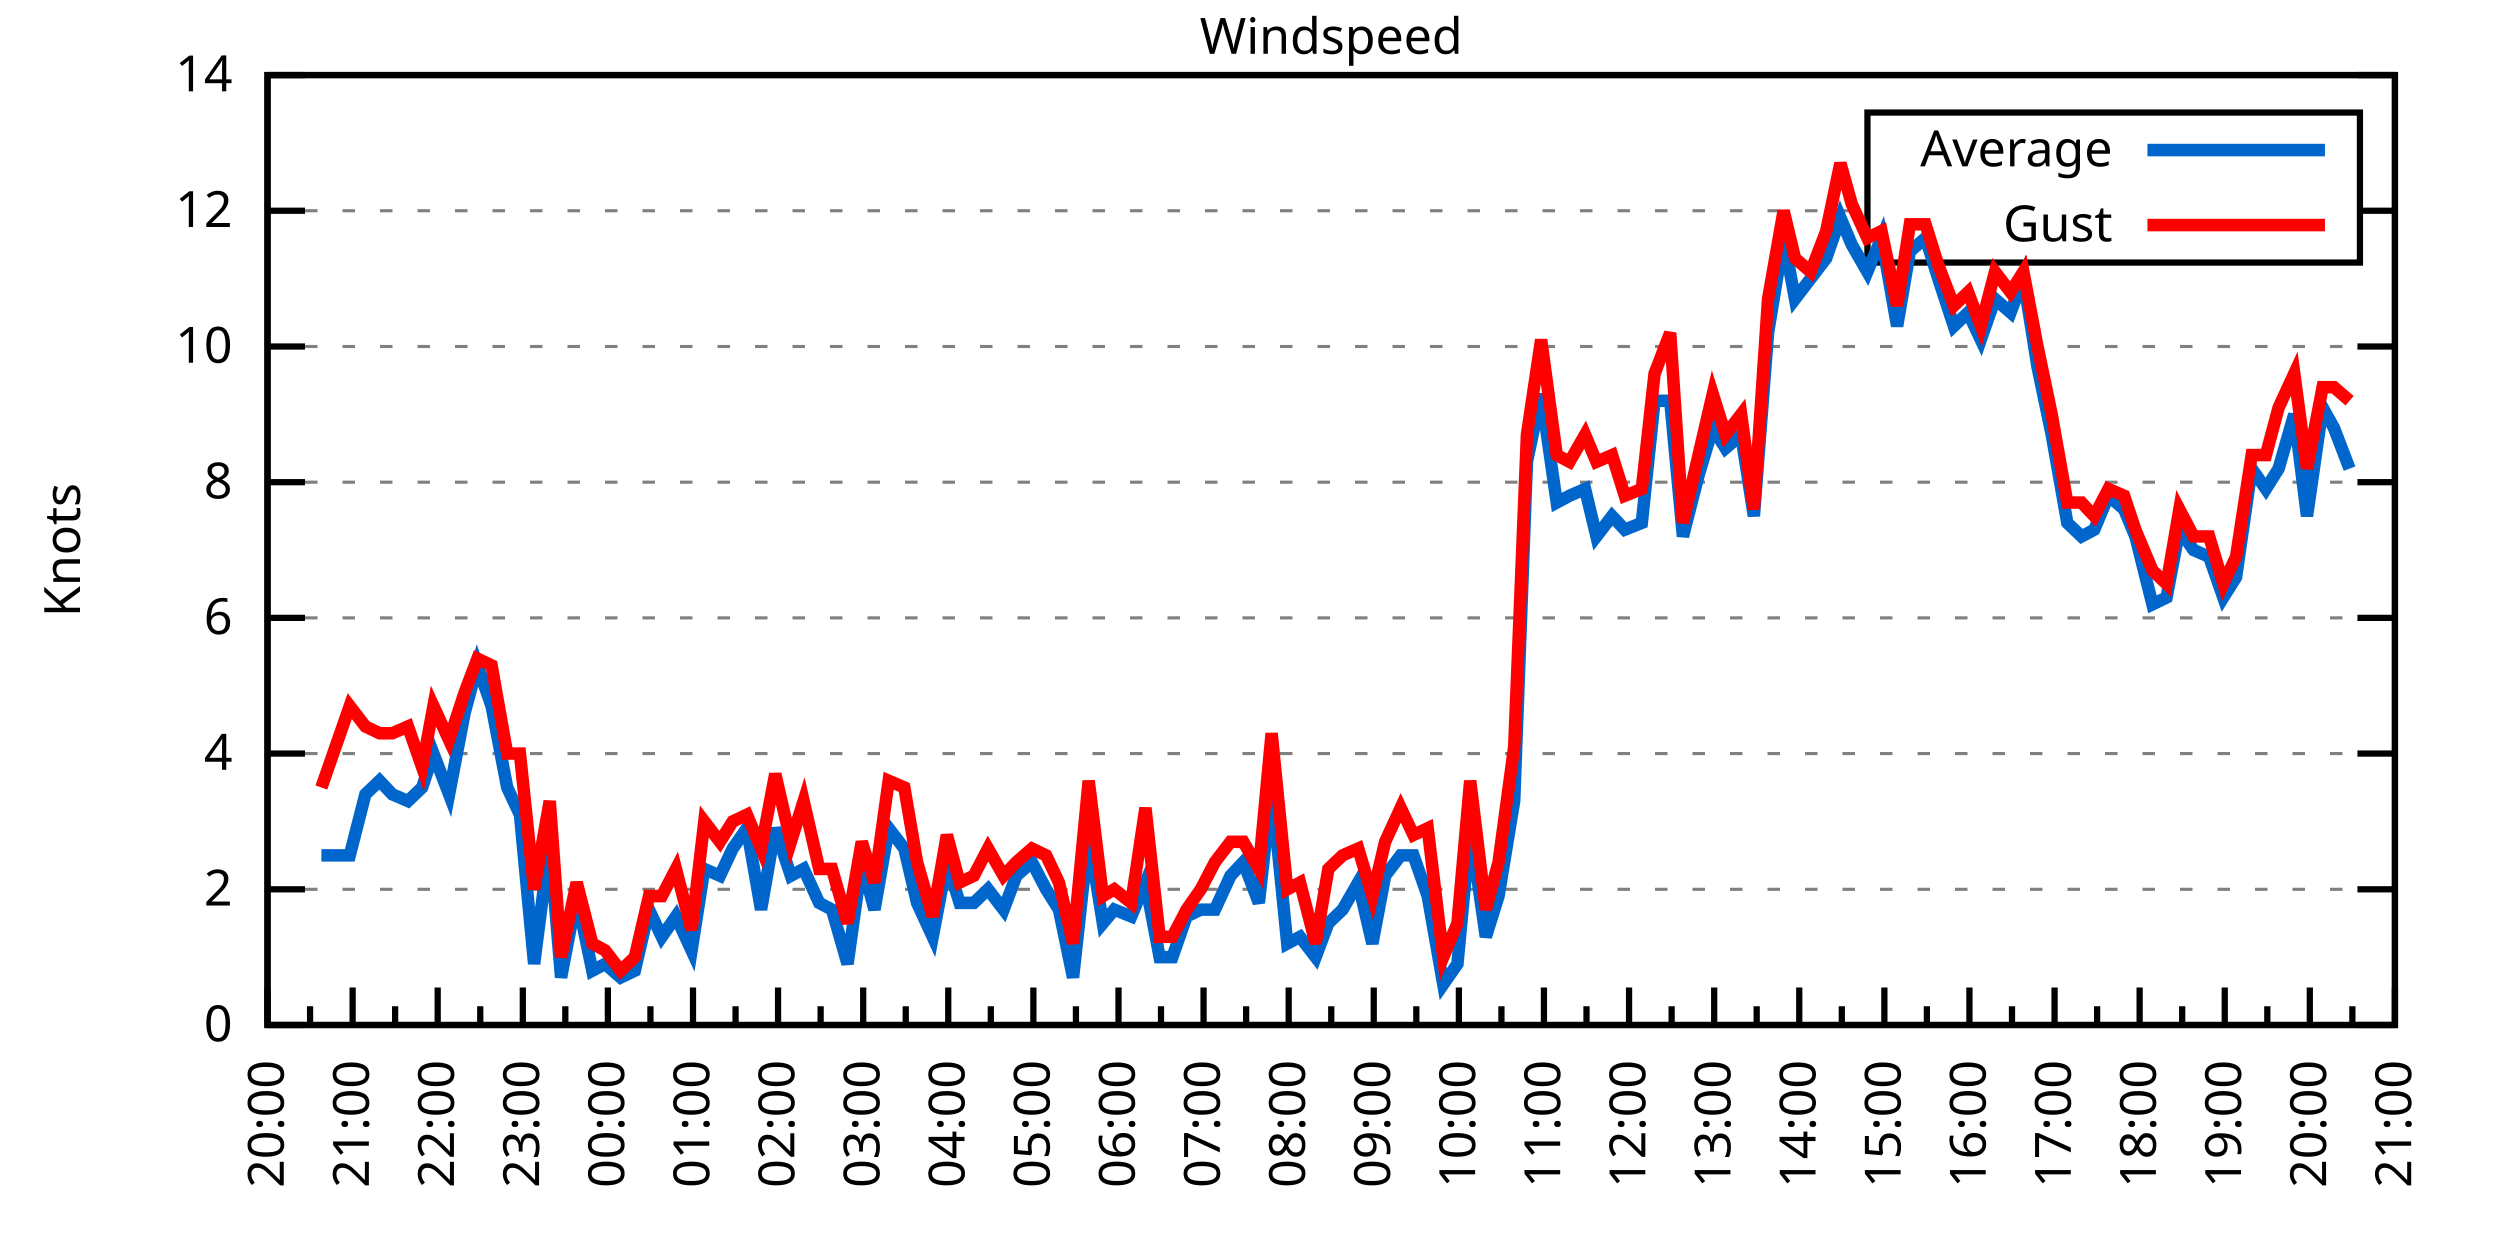
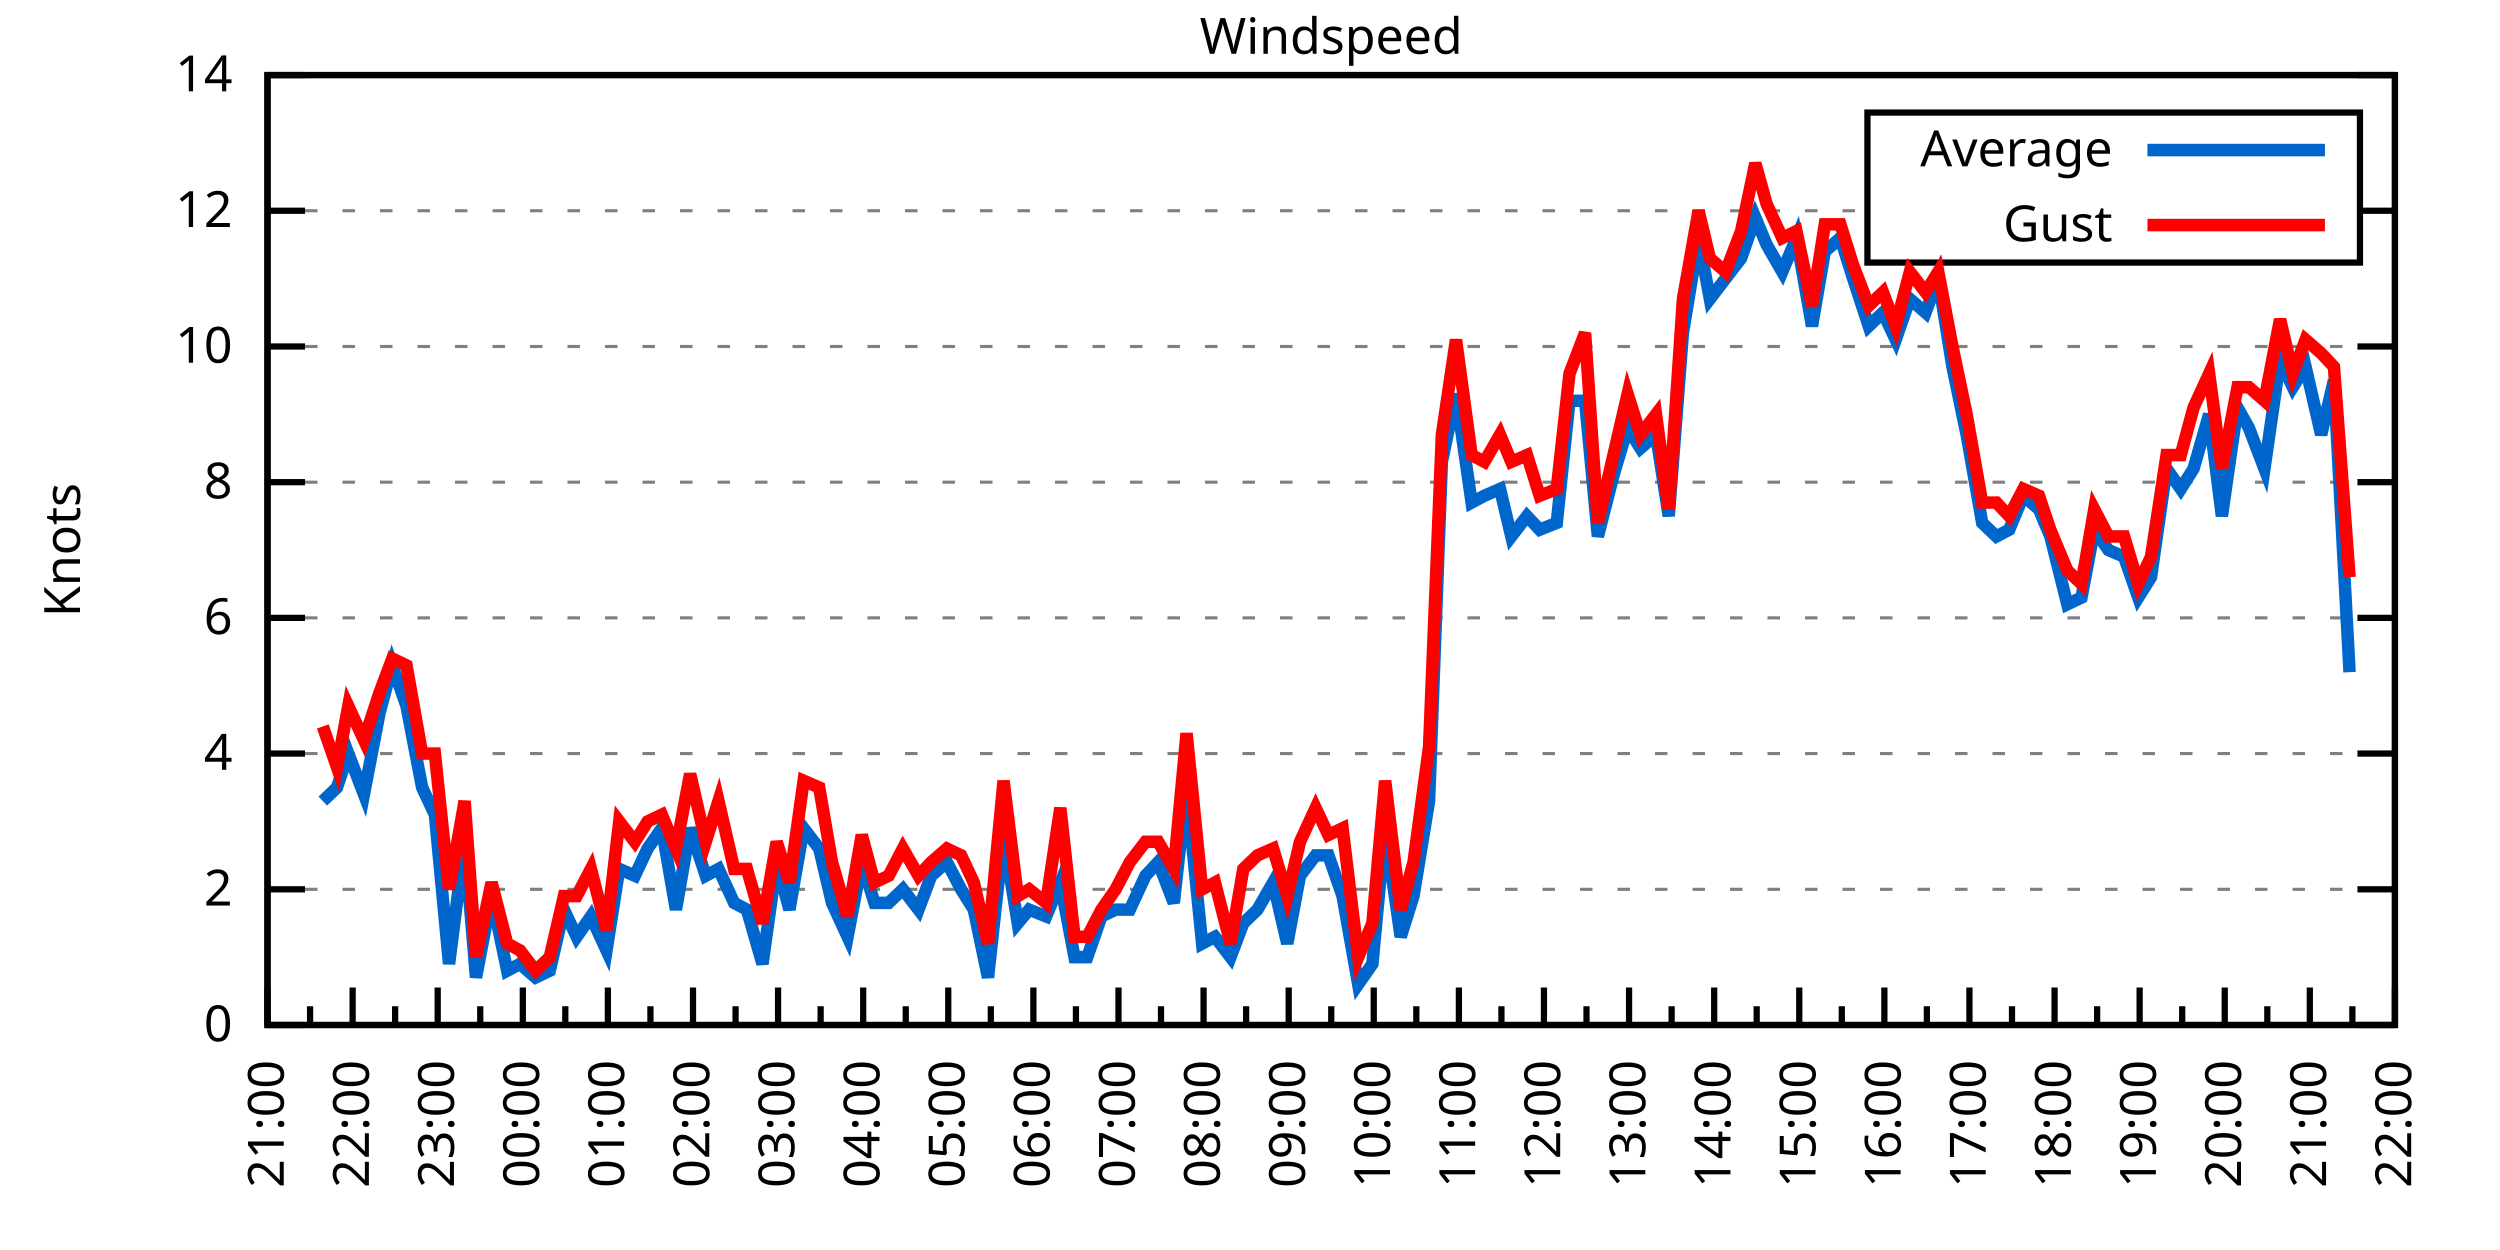
<svg xmlns="http://www.w3.org/2000/svg" xmlns:xlink="http://www.w3.org/1999/xlink" width="400" height="200" viewBox="0 0 400 200">
  <g id="gnuplot_canvas">
    <rect x="0" y="0" width="400" height="200" fill="none" />
    <defs>
      <circle id="gpDot" r="0.5" stroke-width="0.5" stroke="currentColor" />
      <path id="gpPt0" stroke-width="0.333" stroke="currentColor" d="M-1,0 h2 M0,-1 v2" />
      <path id="gpPt1" stroke-width="0.333" stroke="currentColor" d="M-1,-1 L1,1 M1,-1 L-1,1" />
      <path id="gpPt2" stroke-width="0.333" stroke="currentColor" d="M-1,0 L1,0 M0,-1 L0,1 M-1,-1 L1,1 M-1,1 L1,-1" />
      <rect id="gpPt3" stroke-width="0.333" stroke="currentColor" x="-1" y="-1" width="2" height="2" />
      <rect id="gpPt4" stroke-width="0.333" stroke="currentColor" fill="currentColor" x="-1" y="-1" width="2" height="2" />
      <circle id="gpPt5" stroke-width="0.333" stroke="currentColor" cx="0" cy="0" r="1" />
      <use xlink:href="#gpPt5" id="gpPt6" fill="currentColor" stroke="none" />
      <path id="gpPt7" stroke-width="0.333" stroke="currentColor" d="M0,-1.33 L-1.33,0.67 L1.33,0.67 z" />
      <use xlink:href="#gpPt7" id="gpPt8" fill="currentColor" stroke="none" />
      <use xlink:href="#gpPt7" id="gpPt9" stroke="currentColor" transform="rotate(180)" />
      <use xlink:href="#gpPt9" id="gpPt10" fill="currentColor" stroke="none" />
      <use xlink:href="#gpPt3" id="gpPt11" stroke="currentColor" transform="rotate(45)" />
      <use xlink:href="#gpPt11" id="gpPt12" fill="currentColor" stroke="none" />
      <path id="gpPt13" stroke-width="0.333" stroke="currentColor" d="M0,1.330 L1.265,0.411 L0.782,-1.067 L-0.782,-1.076 L-1.265,0.411 z" />
      <use xlink:href="#gpPt13" id="gpPt14" fill="currentColor" stroke="none" />
      <filter id="textbox" filterUnits="objectBoundingBox" x="0" y="0" height="1" width="1">
        <feFlood flood-color="white" flood-opacity="1" result="bgnd" />
        <feComposite in="SourceGraphic" in2="bgnd" operator="atop" />
      </filter>
      <filter id="greybox" filterUnits="objectBoundingBox" x="0" y="0" height="1" width="1">
        <feFlood flood-color="lightgrey" flood-opacity="1" result="grey" />
        <feComposite in="SourceGraphic" in2="grey" operator="atop" />
      </filter>
    </defs>
    <g fill="none" color="white" stroke="currentColor" stroke-width="1.00" stroke-linecap="butt" stroke-linejoin="miter">
</g>
    <g fill="none" color="black" stroke="currentColor" stroke-width="1.00" stroke-linecap="butt" stroke-linejoin="miter">
      <g stroke="none" shape-rendering="crispEdges">
        <polygon fill="rgb(255, 255, 255)" points="42.80,164.00 383.18,164.00 383.18,12.02 42.80,12.02 " />
      </g>
    </g>
    <g fill="none" color="black" stroke="currentColor" stroke-width="1.00" stroke-linecap="butt" stroke-linejoin="miter">
</g>
    <g fill="none" color="black" stroke="black" stroke-width="0.50" stroke-linecap="butt" stroke-linejoin="miter">
</g>
    <g fill="none" color="gray" stroke="currentColor" stroke-width="0.50" stroke-linecap="butt" stroke-linejoin="miter">
      <path stroke="gray" stroke-dasharray="2,4" class="gridline" d="M42.80,164.00 L383.19,164.00  " />
    </g>
    <g fill="none" color="gray" stroke="gray" stroke-width="1.00" stroke-linecap="butt" stroke-linejoin="miter">
</g>
    <g fill="none" color="black" stroke="currentColor" stroke-width="1.00" stroke-linecap="butt" stroke-linejoin="miter">
      <path stroke="black" d="M42.80,164.00 L48.80,164.00 M383.19,164.00 L377.19,164.00  " />
      <g transform="translate(37.20,166.60)" stroke="none" fill="black" font-family="Sans" font-size="8.00" text-anchor="end">
        <text>
          <tspan font-family="Sans"> 0</tspan>
        </text>
      </g>
    </g>
    <g fill="none" color="black" stroke="currentColor" stroke-width="1.00" stroke-linecap="butt" stroke-linejoin="miter">
</g>
    <g fill="none" color="black" stroke="black" stroke-width="0.50" stroke-linecap="butt" stroke-linejoin="miter">
</g>
    <g fill="none" color="gray" stroke="currentColor" stroke-width="0.50" stroke-linecap="butt" stroke-linejoin="miter">
      <path stroke="gray" stroke-dasharray="2,4" class="gridline" d="M42.80,142.29 L383.19,142.29  " />
    </g>
    <g fill="none" color="gray" stroke="gray" stroke-width="1.00" stroke-linecap="butt" stroke-linejoin="miter">
</g>
    <g fill="none" color="black" stroke="currentColor" stroke-width="1.00" stroke-linecap="butt" stroke-linejoin="miter">
      <path stroke="black" d="M42.80,142.29 L48.80,142.29 M383.19,142.29 L377.19,142.29  " />
      <g transform="translate(37.20,144.89)" stroke="none" fill="black" font-family="Sans" font-size="8.00" text-anchor="end">
        <text>
          <tspan font-family="Sans"> 2</tspan>
        </text>
      </g>
    </g>
    <g fill="none" color="black" stroke="currentColor" stroke-width="1.00" stroke-linecap="butt" stroke-linejoin="miter">
</g>
    <g fill="none" color="black" stroke="black" stroke-width="0.50" stroke-linecap="butt" stroke-linejoin="miter">
</g>
    <g fill="none" color="gray" stroke="currentColor" stroke-width="0.50" stroke-linecap="butt" stroke-linejoin="miter">
      <path stroke="gray" stroke-dasharray="2,4" class="gridline" d="M42.80,120.57 L383.19,120.57  " />
    </g>
    <g fill="none" color="gray" stroke="gray" stroke-width="1.00" stroke-linecap="butt" stroke-linejoin="miter">
</g>
    <g fill="none" color="black" stroke="currentColor" stroke-width="1.00" stroke-linecap="butt" stroke-linejoin="miter">
      <path stroke="black" d="M42.80,120.57 L48.80,120.57 M383.19,120.57 L377.19,120.57  " />
      <g transform="translate(37.20,123.17)" stroke="none" fill="black" font-family="Sans" font-size="8.00" text-anchor="end">
        <text>
          <tspan font-family="Sans"> 4</tspan>
        </text>
      </g>
    </g>
    <g fill="none" color="black" stroke="currentColor" stroke-width="1.00" stroke-linecap="butt" stroke-linejoin="miter">
</g>
    <g fill="none" color="black" stroke="black" stroke-width="0.50" stroke-linecap="butt" stroke-linejoin="miter">
</g>
    <g fill="none" color="gray" stroke="currentColor" stroke-width="0.50" stroke-linecap="butt" stroke-linejoin="miter">
      <path stroke="gray" stroke-dasharray="2,4" class="gridline" d="M42.80,98.86 L383.19,98.86  " />
    </g>
    <g fill="none" color="gray" stroke="gray" stroke-width="1.00" stroke-linecap="butt" stroke-linejoin="miter">
</g>
    <g fill="none" color="black" stroke="currentColor" stroke-width="1.00" stroke-linecap="butt" stroke-linejoin="miter">
      <path stroke="black" d="M42.80,98.86 L48.80,98.86 M383.19,98.86 L377.19,98.86  " />
      <g transform="translate(37.20,101.46)" stroke="none" fill="black" font-family="Sans" font-size="8.00" text-anchor="end">
        <text>
          <tspan font-family="Sans"> 6</tspan>
        </text>
      </g>
    </g>
    <g fill="none" color="black" stroke="currentColor" stroke-width="1.00" stroke-linecap="butt" stroke-linejoin="miter">
</g>
    <g fill="none" color="black" stroke="black" stroke-width="0.50" stroke-linecap="butt" stroke-linejoin="miter">
</g>
    <g fill="none" color="gray" stroke="currentColor" stroke-width="0.50" stroke-linecap="butt" stroke-linejoin="miter">
      <path stroke="gray" stroke-dasharray="2,4" class="gridline" d="M42.80,77.15 L383.19,77.15  " />
    </g>
    <g fill="none" color="gray" stroke="gray" stroke-width="1.00" stroke-linecap="butt" stroke-linejoin="miter">
</g>
    <g fill="none" color="black" stroke="currentColor" stroke-width="1.00" stroke-linecap="butt" stroke-linejoin="miter">
      <path stroke="black" d="M42.80,77.15 L48.80,77.15 M383.19,77.15 L377.19,77.15  " />
      <g transform="translate(37.20,79.75)" stroke="none" fill="black" font-family="Sans" font-size="8.00" text-anchor="end">
        <text>
          <tspan font-family="Sans"> 8</tspan>
        </text>
      </g>
    </g>
    <g fill="none" color="black" stroke="currentColor" stroke-width="1.00" stroke-linecap="butt" stroke-linejoin="miter">
</g>
    <g fill="none" color="black" stroke="black" stroke-width="0.50" stroke-linecap="butt" stroke-linejoin="miter">
</g>
    <g fill="none" color="gray" stroke="currentColor" stroke-width="0.50" stroke-linecap="butt" stroke-linejoin="miter">
      <path stroke="gray" stroke-dasharray="2,4" class="gridline" d="M42.80,55.44 L383.19,55.44  " />
    </g>
    <g fill="none" color="gray" stroke="gray" stroke-width="1.00" stroke-linecap="butt" stroke-linejoin="miter">
</g>
    <g fill="none" color="black" stroke="currentColor" stroke-width="1.00" stroke-linecap="butt" stroke-linejoin="miter">
      <path stroke="black" d="M42.80,55.44 L48.80,55.44 M383.19,55.44 L377.19,55.44  " />
      <g transform="translate(37.20,58.04)" stroke="none" fill="black" font-family="Sans" font-size="8.00" text-anchor="end">
        <text>
          <tspan font-family="Sans"> 10</tspan>
        </text>
      </g>
    </g>
    <g fill="none" color="black" stroke="currentColor" stroke-width="1.00" stroke-linecap="butt" stroke-linejoin="miter">
</g>
    <g fill="none" color="black" stroke="black" stroke-width="0.50" stroke-linecap="butt" stroke-linejoin="miter">
</g>
    <g fill="none" color="gray" stroke="currentColor" stroke-width="0.50" stroke-linecap="butt" stroke-linejoin="miter">
      <path stroke="gray" stroke-dasharray="2,4" class="gridline" d="M42.80,33.72 L298.79,33.72 M377.59,33.72 L383.19,33.72  " />
    </g>
    <g fill="none" color="gray" stroke="gray" stroke-width="1.00" stroke-linecap="butt" stroke-linejoin="miter">
</g>
    <g fill="none" color="black" stroke="currentColor" stroke-width="1.00" stroke-linecap="butt" stroke-linejoin="miter">
      <path stroke="black" d="M42.80,33.72 L48.80,33.72 M383.19,33.72 L377.19,33.72  " />
      <g transform="translate(37.20,36.32)" stroke="none" fill="black" font-family="Sans" font-size="8.00" text-anchor="end">
        <text>
          <tspan font-family="Sans"> 12</tspan>
        </text>
      </g>
    </g>
    <g fill="none" color="black" stroke="currentColor" stroke-width="1.00" stroke-linecap="butt" stroke-linejoin="miter">
</g>
    <g fill="none" color="black" stroke="black" stroke-width="0.50" stroke-linecap="butt" stroke-linejoin="miter">
</g>
    <g fill="none" color="gray" stroke="currentColor" stroke-width="0.50" stroke-linecap="butt" stroke-linejoin="miter">
      <path stroke="gray" stroke-dasharray="2,4" class="gridline" d="M42.80,12.01 L383.19,12.01  " />
    </g>
    <g fill="none" color="gray" stroke="gray" stroke-width="1.00" stroke-linecap="butt" stroke-linejoin="miter">
</g>
    <g fill="none" color="black" stroke="currentColor" stroke-width="1.00" stroke-linecap="butt" stroke-linejoin="miter">
      <path stroke="black" d="M42.80,12.01 L48.80,12.01 M383.19,12.01 L377.19,12.01  " />
      <g transform="translate(37.20,14.61)" stroke="none" fill="black" font-family="Sans" font-size="8.00" text-anchor="end">
        <text>
          <tspan font-family="Sans"> 14</tspan>
        </text>
      </g>
    </g>
    <g fill="none" color="black" stroke="currentColor" stroke-width="1.00" stroke-linecap="butt" stroke-linejoin="miter">
      <path stroke="black" d="M42.80,164.00 L42.80,158.00  " />
      <g transform="translate(45.40,169.60) rotate(270)" stroke="none" fill="black" font-family="Sans" font-size="8.00" text-anchor="end">
        <text>
-           <tspan font-family="Sans">20:00</tspan>
+           <tspan font-family="Sans">21:00</tspan>
        </text>
      </g>
    </g>
    <g fill="none" color="black" stroke="currentColor" stroke-width="1.00" stroke-linecap="butt" stroke-linejoin="miter">
      <path stroke="black" d="M49.61,164.00 L49.61,161.00 M56.42,164.00 L56.42,158.00  " />
      <g transform="translate(59.02,169.60) rotate(270)" stroke="none" fill="black" font-family="Sans" font-size="8.00" text-anchor="end">
        <text>
-           <tspan font-family="Sans">21:00</tspan>
+           <tspan font-family="Sans">22:00</tspan>
        </text>
      </g>
    </g>
    <g fill="none" color="black" stroke="currentColor" stroke-width="1.00" stroke-linecap="butt" stroke-linejoin="miter">
      <path stroke="black" d="M63.22,164.00 L63.22,161.00 M70.03,164.00 L70.03,158.00  " />
      <g transform="translate(72.63,169.60) rotate(270)" stroke="none" fill="black" font-family="Sans" font-size="8.00" text-anchor="end">
        <text>
-           <tspan font-family="Sans">22:00</tspan>
+           <tspan font-family="Sans">23:00</tspan>
        </text>
      </g>
    </g>
    <g fill="none" color="black" stroke="currentColor" stroke-width="1.00" stroke-linecap="butt" stroke-linejoin="miter">
      <path stroke="black" d="M76.84,164.00 L76.84,161.00 M83.65,164.00 L83.65,158.00  " />
      <g transform="translate(86.25,169.60) rotate(270)" stroke="none" fill="black" font-family="Sans" font-size="8.00" text-anchor="end">
        <text>
-           <tspan font-family="Sans">23:00</tspan>
+           <tspan font-family="Sans">00:00</tspan>
        </text>
      </g>
    </g>
    <g fill="none" color="black" stroke="currentColor" stroke-width="1.00" stroke-linecap="butt" stroke-linejoin="miter">
      <path stroke="black" d="M90.45,164.00 L90.45,161.00 M97.26,164.00 L97.26,158.00  " />
      <g transform="translate(99.86,169.60) rotate(270)" stroke="none" fill="black" font-family="Sans" font-size="8.00" text-anchor="end">
        <text>
-           <tspan font-family="Sans">00:00</tspan>
+           <tspan font-family="Sans">01:00</tspan>
        </text>
      </g>
    </g>
    <g fill="none" color="black" stroke="currentColor" stroke-width="1.00" stroke-linecap="butt" stroke-linejoin="miter">
      <path stroke="black" d="M104.07,164.00 L104.07,161.00 M110.88,164.00 L110.88,158.00  " />
      <g transform="translate(113.48,169.60) rotate(270)" stroke="none" fill="black" font-family="Sans" font-size="8.00" text-anchor="end">
        <text>
-           <tspan font-family="Sans">01:00</tspan>
+           <tspan font-family="Sans">02:00</tspan>
        </text>
      </g>
    </g>
    <g fill="none" color="black" stroke="currentColor" stroke-width="1.00" stroke-linecap="butt" stroke-linejoin="miter">
      <path stroke="black" d="M117.69,164.00 L117.69,161.00 M124.49,164.00 L124.49,158.00  " />
      <g transform="translate(127.09,169.60) rotate(270)" stroke="none" fill="black" font-family="Sans" font-size="8.00" text-anchor="end">
        <text>
-           <tspan font-family="Sans">02:00</tspan>
+           <tspan font-family="Sans">03:00</tspan>
        </text>
      </g>
    </g>
    <g fill="none" color="black" stroke="currentColor" stroke-width="1.00" stroke-linecap="butt" stroke-linejoin="miter">
      <path stroke="black" d="M131.30,164.00 L131.30,161.00 M138.11,164.00 L138.11,158.00  " />
      <g transform="translate(140.71,169.60) rotate(270)" stroke="none" fill="black" font-family="Sans" font-size="8.00" text-anchor="end">
        <text>
-           <tspan font-family="Sans">03:00</tspan>
+           <tspan font-family="Sans">04:00</tspan>
        </text>
      </g>
    </g>
    <g fill="none" color="black" stroke="currentColor" stroke-width="1.00" stroke-linecap="butt" stroke-linejoin="miter">
      <path stroke="black" d="M144.92,164.00 L144.92,161.00 M151.72,164.00 L151.72,158.00  " />
      <g transform="translate(154.32,169.60) rotate(270)" stroke="none" fill="black" font-family="Sans" font-size="8.00" text-anchor="end">
        <text>
-           <tspan font-family="Sans">04:00</tspan>
+           <tspan font-family="Sans">05:00</tspan>
        </text>
      </g>
    </g>
    <g fill="none" color="black" stroke="currentColor" stroke-width="1.00" stroke-linecap="butt" stroke-linejoin="miter">
      <path stroke="black" d="M158.53,164.00 L158.53,161.00 M165.34,164.00 L165.34,158.00  " />
      <g transform="translate(167.94,169.60) rotate(270)" stroke="none" fill="black" font-family="Sans" font-size="8.00" text-anchor="end">
        <text>
-           <tspan font-family="Sans">05:00</tspan>
+           <tspan font-family="Sans">06:00</tspan>
        </text>
      </g>
    </g>
    <g fill="none" color="black" stroke="currentColor" stroke-width="1.00" stroke-linecap="butt" stroke-linejoin="miter">
      <path stroke="black" d="M172.15,164.00 L172.15,161.00 M178.96,164.00 L178.96,158.00  " />
      <g transform="translate(181.56,169.60) rotate(270)" stroke="none" fill="black" font-family="Sans" font-size="8.00" text-anchor="end">
        <text>
-           <tspan font-family="Sans">06:00</tspan>
+           <tspan font-family="Sans">07:00</tspan>
        </text>
      </g>
    </g>
    <g fill="none" color="black" stroke="currentColor" stroke-width="1.00" stroke-linecap="butt" stroke-linejoin="miter">
      <path stroke="black" d="M185.76,164.00 L185.76,161.00 M192.57,164.00 L192.57,158.00  " />
      <g transform="translate(195.17,169.60) rotate(270)" stroke="none" fill="black" font-family="Sans" font-size="8.00" text-anchor="end">
        <text>
-           <tspan font-family="Sans">07:00</tspan>
+           <tspan font-family="Sans">08:00</tspan>
        </text>
      </g>
    </g>
    <g fill="none" color="black" stroke="currentColor" stroke-width="1.00" stroke-linecap="butt" stroke-linejoin="miter">
      <path stroke="black" d="M199.38,164.00 L199.38,161.00 M206.19,164.00 L206.19,158.00  " />
      <g transform="translate(208.79,169.60) rotate(270)" stroke="none" fill="black" font-family="Sans" font-size="8.00" text-anchor="end">
        <text>
-           <tspan font-family="Sans">08:00</tspan>
+           <tspan font-family="Sans">09:00</tspan>
        </text>
      </g>
    </g>
    <g fill="none" color="black" stroke="currentColor" stroke-width="1.00" stroke-linecap="butt" stroke-linejoin="miter">
      <path stroke="black" d="M213.00,164.00 L213.00,161.00 M219.80,164.00 L219.80,158.00  " />
      <g transform="translate(222.40,169.60) rotate(270)" stroke="none" fill="black" font-family="Sans" font-size="8.00" text-anchor="end">
        <text>
-           <tspan font-family="Sans">09:00</tspan>
+           <tspan font-family="Sans">10:00</tspan>
        </text>
      </g>
    </g>
    <g fill="none" color="black" stroke="currentColor" stroke-width="1.00" stroke-linecap="butt" stroke-linejoin="miter">
      <path stroke="black" d="M226.61,164.00 L226.61,161.00 M233.42,164.00 L233.42,158.00  " />
      <g transform="translate(236.02,169.60) rotate(270)" stroke="none" fill="black" font-family="Sans" font-size="8.00" text-anchor="end">
        <text>
-           <tspan font-family="Sans">10:00</tspan>
+           <tspan font-family="Sans">11:00</tspan>
        </text>
      </g>
    </g>
    <g fill="none" color="black" stroke="currentColor" stroke-width="1.00" stroke-linecap="butt" stroke-linejoin="miter">
      <path stroke="black" d="M240.23,164.00 L240.23,161.00 M247.03,164.00 L247.03,158.00  " />
      <g transform="translate(249.63,169.60) rotate(270)" stroke="none" fill="black" font-family="Sans" font-size="8.00" text-anchor="end">
        <text>
-           <tspan font-family="Sans">11:00</tspan>
+           <tspan font-family="Sans">12:00</tspan>
        </text>
      </g>
    </g>
    <g fill="none" color="black" stroke="currentColor" stroke-width="1.00" stroke-linecap="butt" stroke-linejoin="miter">
      <path stroke="black" d="M253.84,164.00 L253.84,161.00 M260.65,164.00 L260.65,158.00  " />
      <g transform="translate(263.25,169.60) rotate(270)" stroke="none" fill="black" font-family="Sans" font-size="8.00" text-anchor="end">
        <text>
-           <tspan font-family="Sans">12:00</tspan>
+           <tspan font-family="Sans">13:00</tspan>
        </text>
      </g>
    </g>
    <g fill="none" color="black" stroke="currentColor" stroke-width="1.00" stroke-linecap="butt" stroke-linejoin="miter">
      <path stroke="black" d="M267.46,164.00 L267.46,161.00 M274.27,164.00 L274.27,158.00  " />
      <g transform="translate(276.87,169.60) rotate(270)" stroke="none" fill="black" font-family="Sans" font-size="8.00" text-anchor="end">
        <text>
-           <tspan font-family="Sans">13:00</tspan>
+           <tspan font-family="Sans">14:00</tspan>
        </text>
      </g>
    </g>
    <g fill="none" color="black" stroke="currentColor" stroke-width="1.00" stroke-linecap="butt" stroke-linejoin="miter">
      <path stroke="black" d="M281.07,164.00 L281.07,161.00 M287.88,164.00 L287.88,158.00  " />
      <g transform="translate(290.48,169.60) rotate(270)" stroke="none" fill="black" font-family="Sans" font-size="8.00" text-anchor="end">
        <text>
-           <tspan font-family="Sans">14:00</tspan>
+           <tspan font-family="Sans">15:00</tspan>
        </text>
      </g>
    </g>
    <g fill="none" color="black" stroke="currentColor" stroke-width="1.00" stroke-linecap="butt" stroke-linejoin="miter">
      <path stroke="black" d="M294.69,164.00 L294.69,161.00 M301.50,164.00 L301.50,158.00  " />
      <g transform="translate(304.10,169.60) rotate(270)" stroke="none" fill="black" font-family="Sans" font-size="8.00" text-anchor="end">
        <text>
-           <tspan font-family="Sans">15:00</tspan>
+           <tspan font-family="Sans">16:00</tspan>
        </text>
      </g>
    </g>
    <g fill="none" color="black" stroke="currentColor" stroke-width="1.00" stroke-linecap="butt" stroke-linejoin="miter">
      <path stroke="black" d="M308.30,164.00 L308.30,161.00 M315.11,164.00 L315.11,158.00  " />
      <g transform="translate(317.71,169.60) rotate(270)" stroke="none" fill="black" font-family="Sans" font-size="8.00" text-anchor="end">
        <text>
-           <tspan font-family="Sans">16:00</tspan>
+           <tspan font-family="Sans">17:00</tspan>
        </text>
      </g>
    </g>
    <g fill="none" color="black" stroke="currentColor" stroke-width="1.00" stroke-linecap="butt" stroke-linejoin="miter">
      <path stroke="black" d="M321.92,164.00 L321.92,161.00 M328.73,164.00 L328.73,158.00  " />
      <g transform="translate(331.33,169.60) rotate(270)" stroke="none" fill="black" font-family="Sans" font-size="8.00" text-anchor="end">
        <text>
-           <tspan font-family="Sans">17:00</tspan>
+           <tspan font-family="Sans">18:00</tspan>
        </text>
      </g>
    </g>
    <g fill="none" color="black" stroke="currentColor" stroke-width="1.00" stroke-linecap="butt" stroke-linejoin="miter">
      <path stroke="black" d="M335.54,164.00 L335.54,161.00 M342.34,164.00 L342.34,158.00  " />
      <g transform="translate(344.94,169.60) rotate(270)" stroke="none" fill="black" font-family="Sans" font-size="8.00" text-anchor="end">
        <text>
-           <tspan font-family="Sans">18:00</tspan>
+           <tspan font-family="Sans">19:00</tspan>
        </text>
      </g>
    </g>
    <g fill="none" color="black" stroke="currentColor" stroke-width="1.00" stroke-linecap="butt" stroke-linejoin="miter">
      <path stroke="black" d="M349.15,164.00 L349.15,161.00 M355.96,164.00 L355.96,158.00  " />
      <g transform="translate(358.56,169.60) rotate(270)" stroke="none" fill="black" font-family="Sans" font-size="8.00" text-anchor="end">
        <text>
-           <tspan font-family="Sans">19:00</tspan>
+           <tspan font-family="Sans">20:00</tspan>
        </text>
      </g>
    </g>
    <g fill="none" color="black" stroke="currentColor" stroke-width="1.00" stroke-linecap="butt" stroke-linejoin="miter">
      <path stroke="black" d="M362.77,164.00 L362.77,161.00 M369.57,164.00 L369.57,158.00  " />
      <g transform="translate(372.17,169.60) rotate(270)" stroke="none" fill="black" font-family="Sans" font-size="8.00" text-anchor="end">
        <text>
-           <tspan font-family="Sans">20:00</tspan>
+           <tspan font-family="Sans">21:00</tspan>
        </text>
      </g>
    </g>
    <g fill="none" color="black" stroke="currentColor" stroke-width="1.00" stroke-linecap="butt" stroke-linejoin="miter">
      <path stroke="black" d="M376.38,164.00 L376.38,161.00 M383.19,164.00 L383.19,158.00  " />
      <g transform="translate(385.79,169.60) rotate(270)" stroke="none" fill="black" font-family="Sans" font-size="8.00" text-anchor="end">
        <text>
-           <tspan font-family="Sans">21:00</tspan>
+           <tspan font-family="Sans">22:00</tspan>
        </text>
      </g>
    </g>
    <g fill="none" color="black" stroke="currentColor" stroke-width="1.00" stroke-linecap="butt" stroke-linejoin="miter">
</g>
    <g fill="none" color="black" stroke="currentColor" stroke-width="1.00" stroke-linecap="butt" stroke-linejoin="miter">
      <path stroke="black" d="M42.80,12.01 L42.80,164.00 L383.19,164.00 L383.19,12.01 L42.80,12.01 Z  " />
    </g>
    <g fill="none" color="black" stroke="currentColor" stroke-width="1.00" stroke-linecap="butt" stroke-linejoin="miter">
      <g transform="translate(12.80,88.01) rotate(270)" stroke="none" fill="black" font-family="Sans" font-size="8.00" text-anchor="middle">
        <text>
          <tspan font-family="Sans">Knots</tspan>
        </text>
      </g>
    </g>
    <g fill="none" color="black" stroke="currentColor" stroke-width="1.00" stroke-linecap="butt" stroke-linejoin="miter">
</g>
    <g fill="none" color="black" stroke="currentColor" stroke-width="1.00" stroke-linecap="butt" stroke-linejoin="miter">
      <path stroke="black" d="M298.79,42.01 L298.79,18.01 L377.59,18.01 L377.59,42.01 L298.79,42.01 Z  " />
    </g>
    <g id="Windspeed_plot_1">
      <g fill="none" color="white" stroke="black" stroke-width="2.00" stroke-linecap="butt" stroke-linejoin="miter">
</g>
      <g fill="none" color="black" stroke="currentColor" stroke-width="2.00" stroke-linecap="butt" stroke-linejoin="miter">
        <g transform="translate(337.99,26.61)" stroke="none" fill="black" font-family="Sans" font-size="8.00" text-anchor="end">
          <text>
            <tspan font-family="Sans">Average</tspan>
          </text>
        </g>
      </g>
      <g fill="none" color="black" stroke="currentColor" stroke-width="2.00" stroke-linecap="butt" stroke-linejoin="miter">
-         <path stroke="rgb(  0, 102, 204)" d="M343.59,24.01 L371.99,24.01 M51.42,136.86 L53.69,136.86 L55.96,136.86 L58.46,127.09 L60.73,124.92 L62.77,127.09   L65.27,128.17 L67.54,126.00 L69.35,120.57 L71.85,127.09 L74.34,114.06 L76.39,106.46 L78.65,112.97 L81.15,126.00   L83.19,130.35 L85.46,154.23 L87.96,134.69 L89.77,156.40 L92.27,143.37 L94.77,155.31 L96.81,154.23 L99.30,156.40   L101.57,155.31 L103.84,145.54 L105.89,149.89 L108.15,146.63 L110.65,152.06 L112.69,139.03 L115.19,140.12 L117.23,135.77   L119.50,132.52 L121.77,145.54 L124.04,132.52 L126.54,140.12 L128.58,139.03 L131.07,144.46 L133.12,145.54 L135.61,154.23   L137.88,137.94 L139.92,145.54 L142.19,132.52 L144.69,135.77 L146.73,144.46 L149.23,149.89 L151.50,137.94 L153.54,144.46   L155.81,144.46 L158.08,142.29 L160.57,145.54 L162.62,140.12 L165.11,137.94 L167.38,142.29 L169.43,145.54 L171.69,156.40   L174.19,133.60 L176.46,147.72 L178.28,145.54 L181.00,146.63 L183.27,141.20 L185.54,153.14 L187.58,153.14 L189.85,146.63   L192.12,145.54 L194.39,145.54 L196.88,140.12 L198.93,137.94 L201.42,144.46 L203.46,126.00 L205.96,150.97 L208.00,149.89   L210.50,153.14 L212.54,147.72 L214.81,145.54 L217.31,141.20 L219.58,150.97 L221.62,140.12 L224.11,136.86 L226.16,136.86   L228.43,143.37 L230.92,157.49 L233.19,154.23 L235.23,132.52 L237.73,149.89 L239.77,143.37 L242.27,128.17 L244.31,73.89   L246.58,63.04 L249.08,80.41 L251.12,79.32 L253.61,78.23 L255.43,85.83 L257.93,82.58 L259.97,84.75 L262.69,83.66   L264.73,64.12 L267.23,64.12 L269.27,85.83 L271.77,76.06 L274.04,68.46 L276.08,71.72 L278.58,69.55 L280.62,82.58   L282.89,53.26 L285.38,38.07 L287.20,47.84 L289.70,44.58 L292.19,41.32 L294.46,34.81 L296.28,39.15 L298.77,43.49   L301.04,38.07 L303.54,52.18 L305.58,40.24 L308.08,38.07 L310.12,44.58 L312.62,52.18 L314.89,50.01 L316.93,54.35   L319.20,47.84 L321.69,50.01 L323.74,44.58 L326.00,58.69 L328.27,69.55 L330.77,83.66 L333.04,85.83 L335.08,84.75   L337.35,79.32 L339.85,81.49 L341.66,85.83 L344.39,96.69 L346.65,95.60 L348.70,84.75 L350.97,88.00 L353.46,89.09   L355.73,95.60 L357.77,92.35 L360.27,74.98 L362.54,78.23 L364.58,74.98 L367.08,66.29 L369.12,82.58 L371.62,65.21   L373.43,68.46 L375.93,74.98  " />
+         <path stroke="rgb(  0, 102, 204)" d="M343.59,24.01 L371.99,24.01 M51.65,128.17 L53.92,126.00 L55.73,120.57 L58.23,127.09 L60.73,114.06 L62.77,106.46   L65.04,112.97 L67.54,126.00 L69.58,130.35 L71.85,154.23 L74.34,134.69 L76.16,156.40 L78.65,143.37 L81.15,155.31   L83.19,154.23 L85.69,156.40 L87.96,155.31 L90.23,145.54 L92.27,149.89 L94.54,146.63 L97.04,152.06 L99.08,139.03   L101.57,140.12 L103.62,135.77 L105.89,132.52 L108.15,145.54 L110.42,132.52 L112.92,140.12 L114.96,139.03 L117.46,144.46   L119.50,145.54 L122.00,154.23 L124.27,137.94 L126.31,145.54 L128.58,132.52 L131.07,135.77 L133.12,144.46 L135.61,149.89   L137.88,137.94 L139.92,144.46 L142.19,144.46 L144.46,142.29 L146.96,145.54 L149.00,140.12 L151.50,137.94 L153.77,142.29   L155.81,145.54 L158.08,156.40 L160.57,133.60 L162.84,147.72 L164.66,145.54 L167.38,146.63 L169.65,141.20 L171.92,153.14   L173.96,153.14 L176.23,146.63 L178.50,145.54 L180.77,145.54 L183.27,140.12 L185.31,137.94 L187.81,144.46 L189.85,126.00   L192.34,150.97 L194.39,149.89 L196.88,153.14 L198.93,147.72 L201.19,145.54 L203.69,141.20 L205.96,150.97 L208.00,140.12   L210.50,136.86 L212.54,136.86 L214.81,143.37 L217.31,157.49 L219.58,154.23 L221.62,132.52 L224.11,149.89 L226.16,143.37   L228.65,128.17 L230.70,73.89 L232.96,63.04 L235.46,80.41 L237.50,79.32 L240.00,78.23 L241.81,85.83 L244.31,82.58   L246.35,84.75 L249.08,83.66 L251.12,64.12 L253.61,64.12 L255.66,85.83 L258.15,76.06 L260.42,68.46 L262.47,71.72   L264.96,69.55 L267.00,82.58 L269.27,53.26 L271.77,38.07 L273.58,47.84 L276.08,44.58 L278.58,41.32 L280.85,34.81   L282.66,39.15 L285.16,43.49 L287.43,38.07 L289.92,52.18 L291.97,40.24 L294.46,38.07 L296.50,44.58 L299.00,52.18   L301.27,50.01 L303.31,54.35 L305.58,47.84 L308.08,50.01 L310.12,44.58 L312.39,58.69 L314.66,69.55 L317.15,83.66   L319.42,85.83 L321.47,84.75 L323.74,79.32 L326.23,81.49 L328.05,85.83 L330.77,96.69 L333.04,95.60 L335.08,84.75   L337.35,88.00 L339.85,89.09 L342.12,95.60 L344.16,92.35 L346.65,74.98 L348.92,78.23 L350.97,74.98 L353.46,66.29   L355.50,82.58 L358.00,65.21 L359.82,68.46 L362.31,74.98 L364.81,57.61 L366.85,61.95 L368.89,58.69 L371.39,69.55   L373.43,60.86 L375.93,107.55  " />
      </g>
    </g>
    <g id="Windspeed_plot_2">
      <g fill="none" color="black" stroke="currentColor" stroke-width="2.00" stroke-linecap="butt" stroke-linejoin="miter">
        <g transform="translate(337.99,38.61)" stroke="none" fill="black" font-family="Sans" font-size="8.00" text-anchor="end">
          <text>
            <tspan font-family="Sans">Gust</tspan>
          </text>
        </g>
      </g>
      <g fill="none" color="black" stroke="currentColor" stroke-width="2.00" stroke-linecap="butt" stroke-linejoin="miter">
-         <path stroke="rgb(255,   0,   0)" d="M343.59,36.01 L371.99,36.01 M51.42,126.00 L53.69,119.49 L55.96,112.97 L58.46,116.23 L60.73,117.32 L62.77,117.32   L65.27,116.23 L67.54,122.75 L69.35,112.97 L71.85,118.40 L74.34,110.80 L76.39,105.38 L78.65,106.46 L81.15,120.57   L83.19,120.57 L85.46,142.29 L87.96,128.17 L89.77,153.14 L92.27,141.20 L94.77,150.97 L96.81,152.06 L99.30,155.31   L101.57,153.14 L103.84,143.37 L105.89,143.37 L108.15,139.03 L110.65,148.80 L112.69,131.43 L115.19,134.69 L117.23,131.43   L119.50,130.35 L121.77,135.77 L124.04,123.83 L126.54,134.69 L128.58,128.17 L131.07,139.03 L133.12,139.03 L135.61,147.72   L137.88,134.69 L139.92,141.20 L142.19,124.92 L144.69,126.00 L146.73,137.94 L149.23,146.63 L151.50,133.60 L153.54,141.20   L155.81,140.12 L158.08,135.77 L160.57,140.12 L162.62,137.94 L165.11,135.77 L167.38,136.86 L169.43,141.20 L171.69,150.97   L174.19,124.92 L176.46,143.37 L178.28,142.29 L181.00,144.46 L183.27,129.26 L185.54,149.89 L187.58,149.89 L189.85,145.54   L192.12,142.29 L194.39,137.94 L196.88,134.69 L198.93,134.69 L201.42,139.03 L203.46,117.32 L205.96,142.29 L208.00,141.20   L210.50,150.97 L212.54,139.03 L214.81,136.86 L217.31,135.77 L219.58,143.37 L221.62,134.69 L224.11,129.26 L226.16,133.60   L228.43,132.52 L230.92,153.14 L233.19,147.72 L235.23,124.92 L237.73,145.54 L239.77,137.94 L242.27,119.49 L244.31,69.55   L246.58,54.35 L249.08,72.81 L251.12,73.89 L253.61,69.55 L255.43,73.89 L257.93,72.81 L259.97,79.32 L262.69,78.23   L264.73,59.78 L267.23,53.26 L269.27,83.66 L271.77,72.81 L274.04,63.04 L276.08,69.55 L278.58,66.29 L280.62,81.49   L282.89,47.84 L285.38,33.72 L287.20,41.32 L289.70,43.49 L292.19,36.98 L294.46,26.12 L296.28,32.64 L298.77,38.07   L301.04,36.98 L303.54,48.92 L305.58,35.89 L308.08,35.89 L310.12,42.41 L312.62,48.92 L314.89,46.75 L316.93,52.18   L319.20,43.49 L321.69,46.75 L323.74,43.49 L326.00,55.44 L328.27,66.29 L330.77,80.41 L333.04,80.41 L335.08,82.58   L337.35,78.23 L339.85,79.32 L341.66,84.75 L344.39,91.26 L346.65,93.43 L348.70,81.49 L350.97,85.83 L353.46,85.83   L355.73,93.43 L357.77,89.09 L360.27,72.81 L362.54,72.81 L364.58,65.21 L367.08,59.78 L369.12,74.98 L371.62,61.95   L373.43,61.95 L375.93,64.12  " />
+         <path stroke="rgb(255,   0,   0)" d="M343.59,36.01 L371.99,36.01 M51.65,116.23 L53.92,122.75 L55.73,112.97 L58.23,118.40 L60.73,110.80 L62.77,105.38   L65.04,106.46 L67.54,120.57 L69.58,120.57 L71.85,142.29 L74.34,128.17 L76.16,153.14 L78.65,141.20 L81.15,150.97   L83.19,152.06 L85.69,155.31 L87.96,153.14 L90.23,143.37 L92.27,143.37 L94.54,139.03 L97.04,148.80 L99.08,131.43   L101.57,134.69 L103.62,131.43 L105.89,130.35 L108.15,135.77 L110.42,123.83 L112.92,134.69 L114.96,128.17 L117.46,139.03   L119.50,139.03 L122.00,147.72 L124.27,134.69 L126.31,141.20 L128.58,124.92 L131.07,126.00 L133.12,137.94 L135.61,146.63   L137.88,133.60 L139.92,141.20 L142.19,140.12 L144.46,135.77 L146.96,140.12 L149.00,137.94 L151.50,135.77 L153.77,136.86   L155.81,141.20 L158.08,150.97 L160.57,124.92 L162.84,143.37 L164.66,142.29 L167.38,144.46 L169.65,129.26 L171.92,149.89   L173.96,149.89 L176.23,145.54 L178.50,142.29 L180.77,137.94 L183.27,134.69 L185.31,134.69 L187.81,139.03 L189.85,117.32   L192.34,142.29 L194.39,141.20 L196.88,150.97 L198.93,139.03 L201.19,136.86 L203.69,135.77 L205.96,143.37 L208.00,134.69   L210.50,129.26 L212.54,133.60 L214.81,132.52 L217.31,153.14 L219.58,147.72 L221.62,124.92 L224.11,145.54 L226.16,137.94   L228.65,119.49 L230.70,69.55 L232.96,54.35 L235.46,72.81 L237.50,73.89 L240.00,69.55 L241.81,73.89 L244.31,72.81   L246.35,79.32 L249.08,78.23 L251.12,59.78 L253.61,53.26 L255.66,83.66 L258.15,72.81 L260.42,63.04 L262.47,69.55   L264.96,66.29 L267.00,81.49 L269.27,47.84 L271.77,33.72 L273.58,41.32 L276.08,43.49 L278.58,36.98 L280.85,26.12   L282.66,32.64 L285.16,38.07 L287.43,36.98 L289.92,48.92 L291.97,35.89 L294.46,35.89 L296.50,42.41 L299.00,48.92   L301.27,46.75 L303.31,52.18 L305.58,43.49 L308.08,46.75 L310.12,43.49 L312.39,55.44 L314.66,66.29 L317.15,80.41   L319.42,80.41 L321.47,82.58 L323.74,78.23 L326.23,79.32 L328.05,84.75 L330.77,91.26 L333.04,93.43 L335.08,81.49   L337.35,85.83 L339.85,85.83 L342.12,93.43 L344.16,89.09 L346.65,72.81 L348.92,72.81 L350.97,65.21 L353.46,59.78   L355.50,74.98 L358.00,61.95 L359.82,61.95 L362.31,64.12 L364.81,51.09 L366.85,59.78 L368.89,54.35 L371.39,56.52   L373.43,58.69 L375.93,92.35  " />
      </g>
    </g>
    <g fill="none" color="black" stroke="currentColor" stroke-width="2.00" stroke-linecap="butt" stroke-linejoin="miter">
</g>
    <g fill="none" color="black" stroke="black" stroke-width="1.00" stroke-linecap="butt" stroke-linejoin="miter">
</g>
    <g fill="none" color="black" stroke="currentColor" stroke-width="1.00" stroke-linecap="butt" stroke-linejoin="miter">
      <path stroke="black" d="M42.80,12.01 L42.80,164.00 L383.19,164.00 L383.19,12.01 L42.80,12.01 Z  " />
    </g>
    <g fill="none" color="black" stroke="currentColor" stroke-width="1.00" stroke-linecap="butt" stroke-linejoin="miter">
      <g transform="translate(212.99,8.61)" stroke="none" fill="black" font-family="Sans" font-size="8.00" text-anchor="middle">
        <text>
          <tspan font-family="Sans">Windspeed</tspan>
        </text>
      </g>
    </g>
    <g fill="none" color="black" stroke="currentColor" stroke-width="1.00" stroke-linecap="butt" stroke-linejoin="miter">
</g>
  </g>
</svg>
